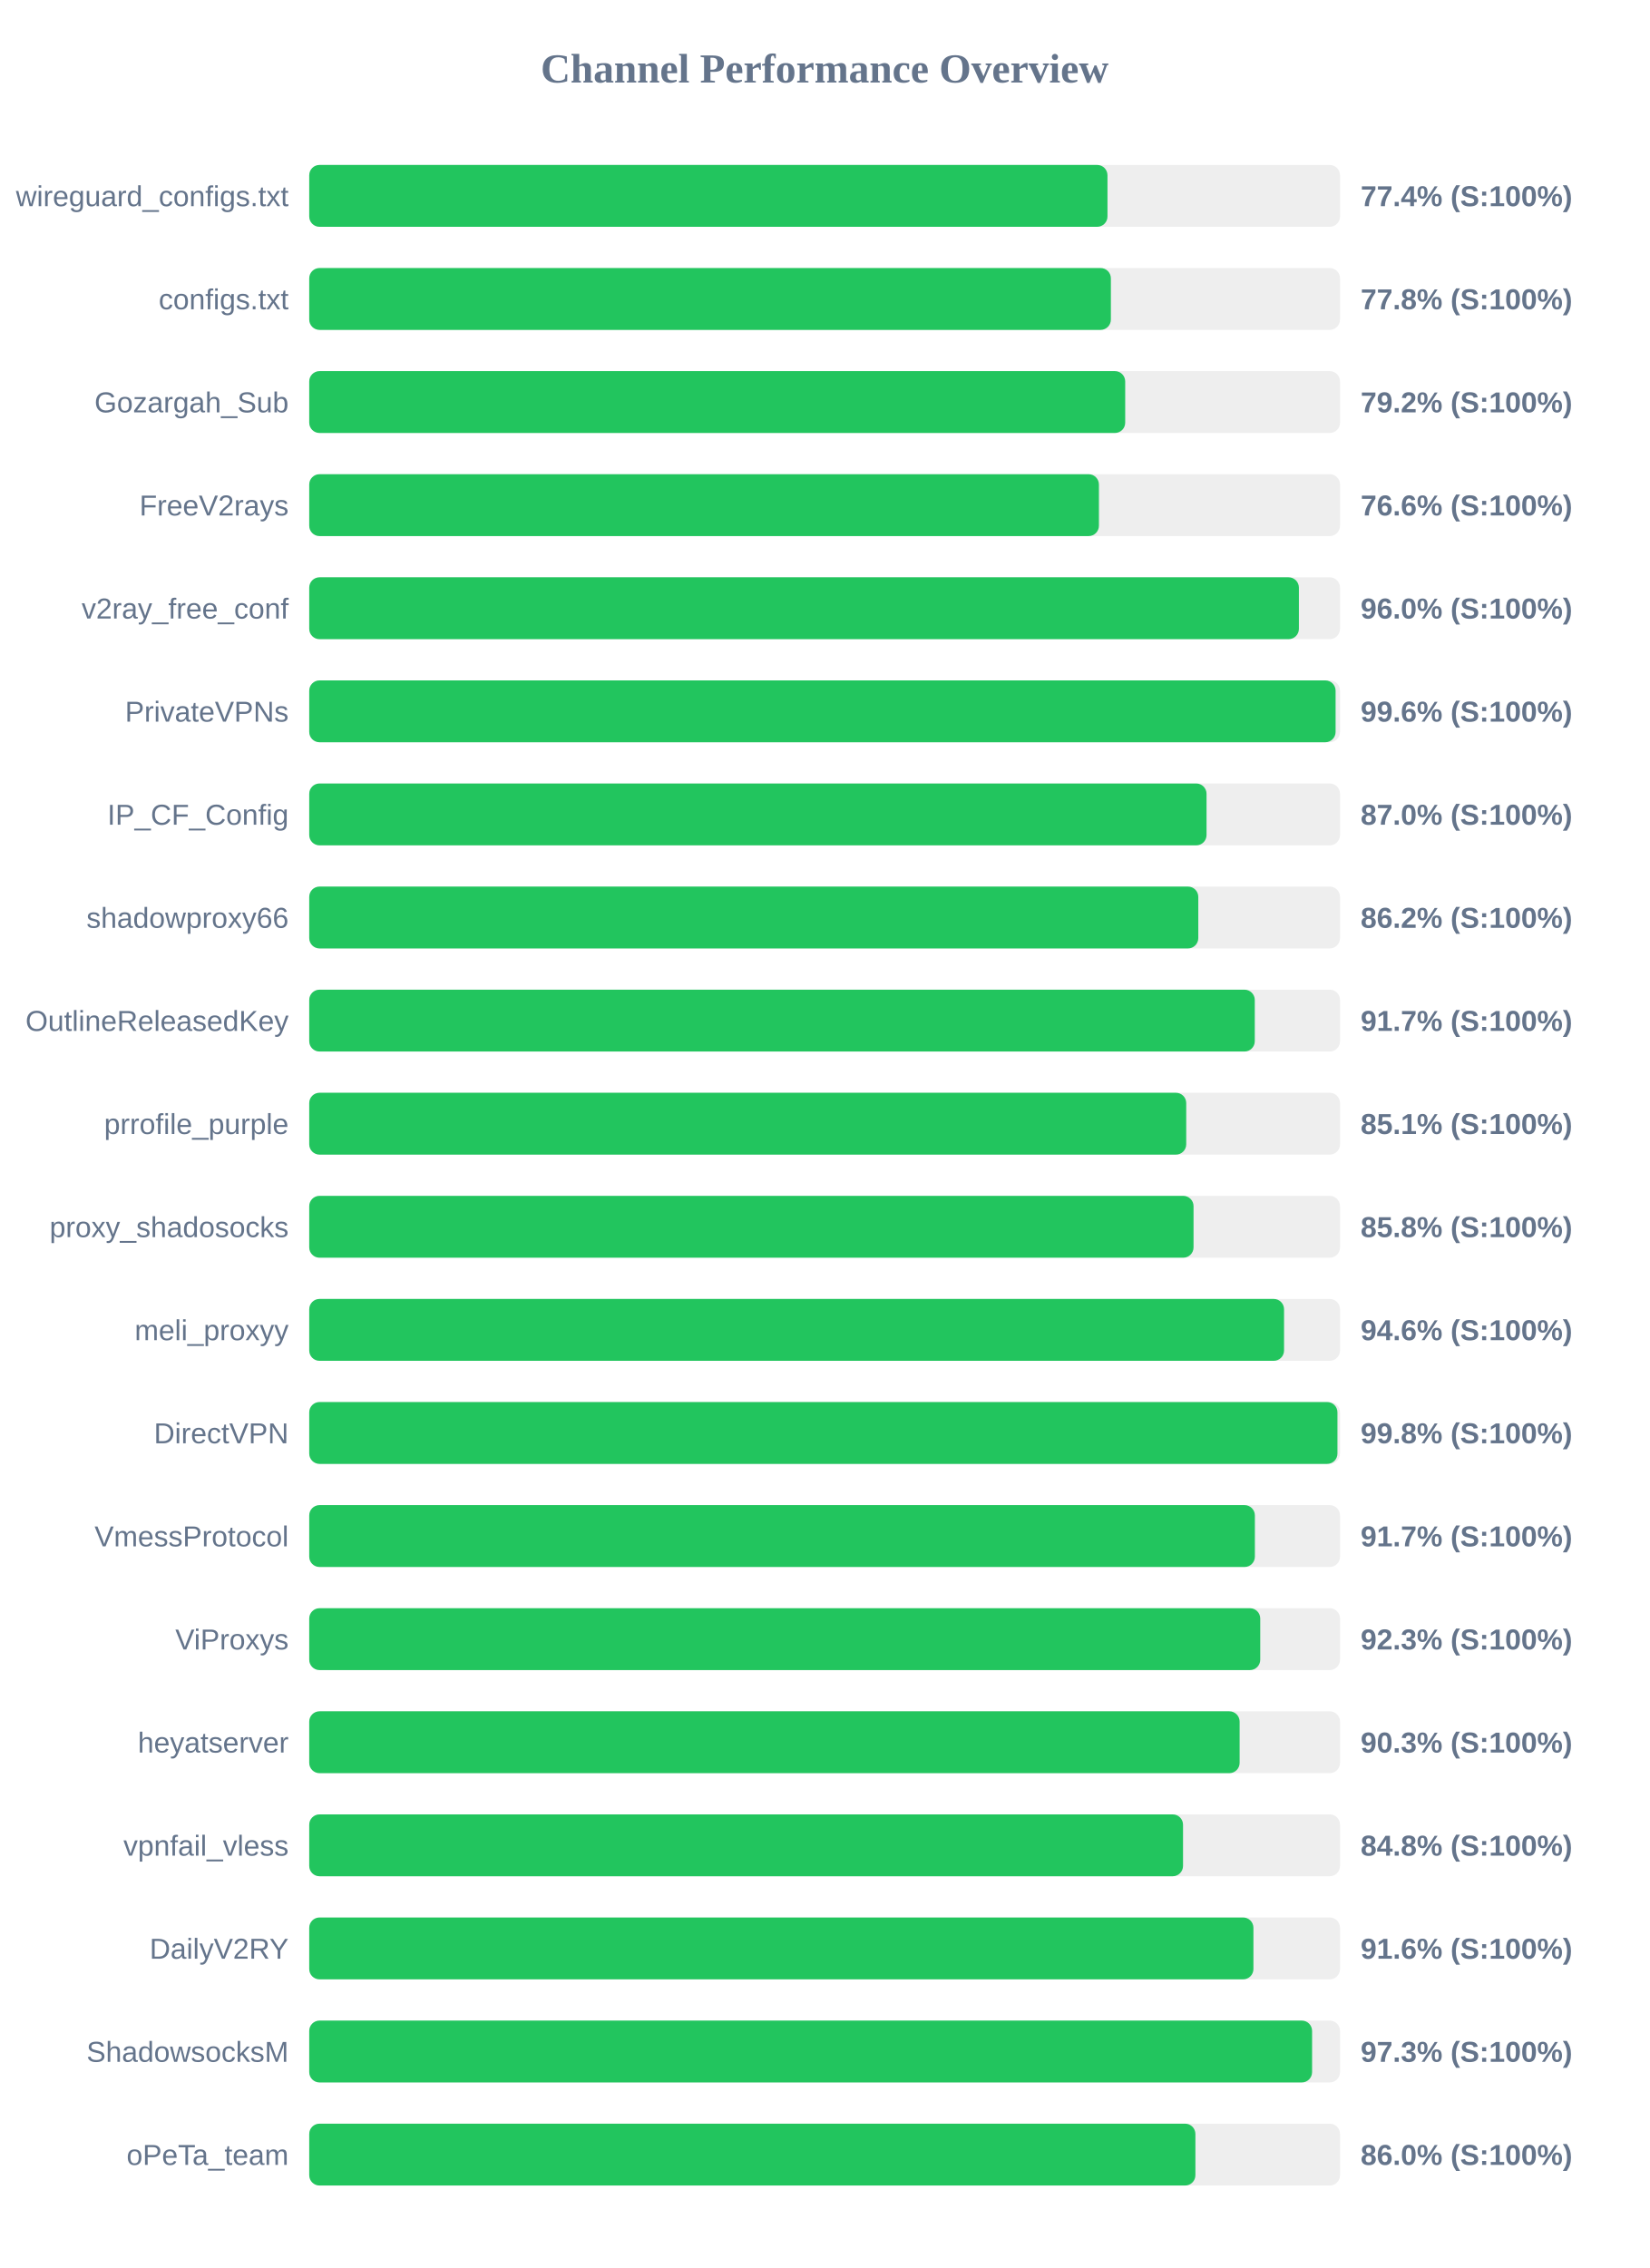
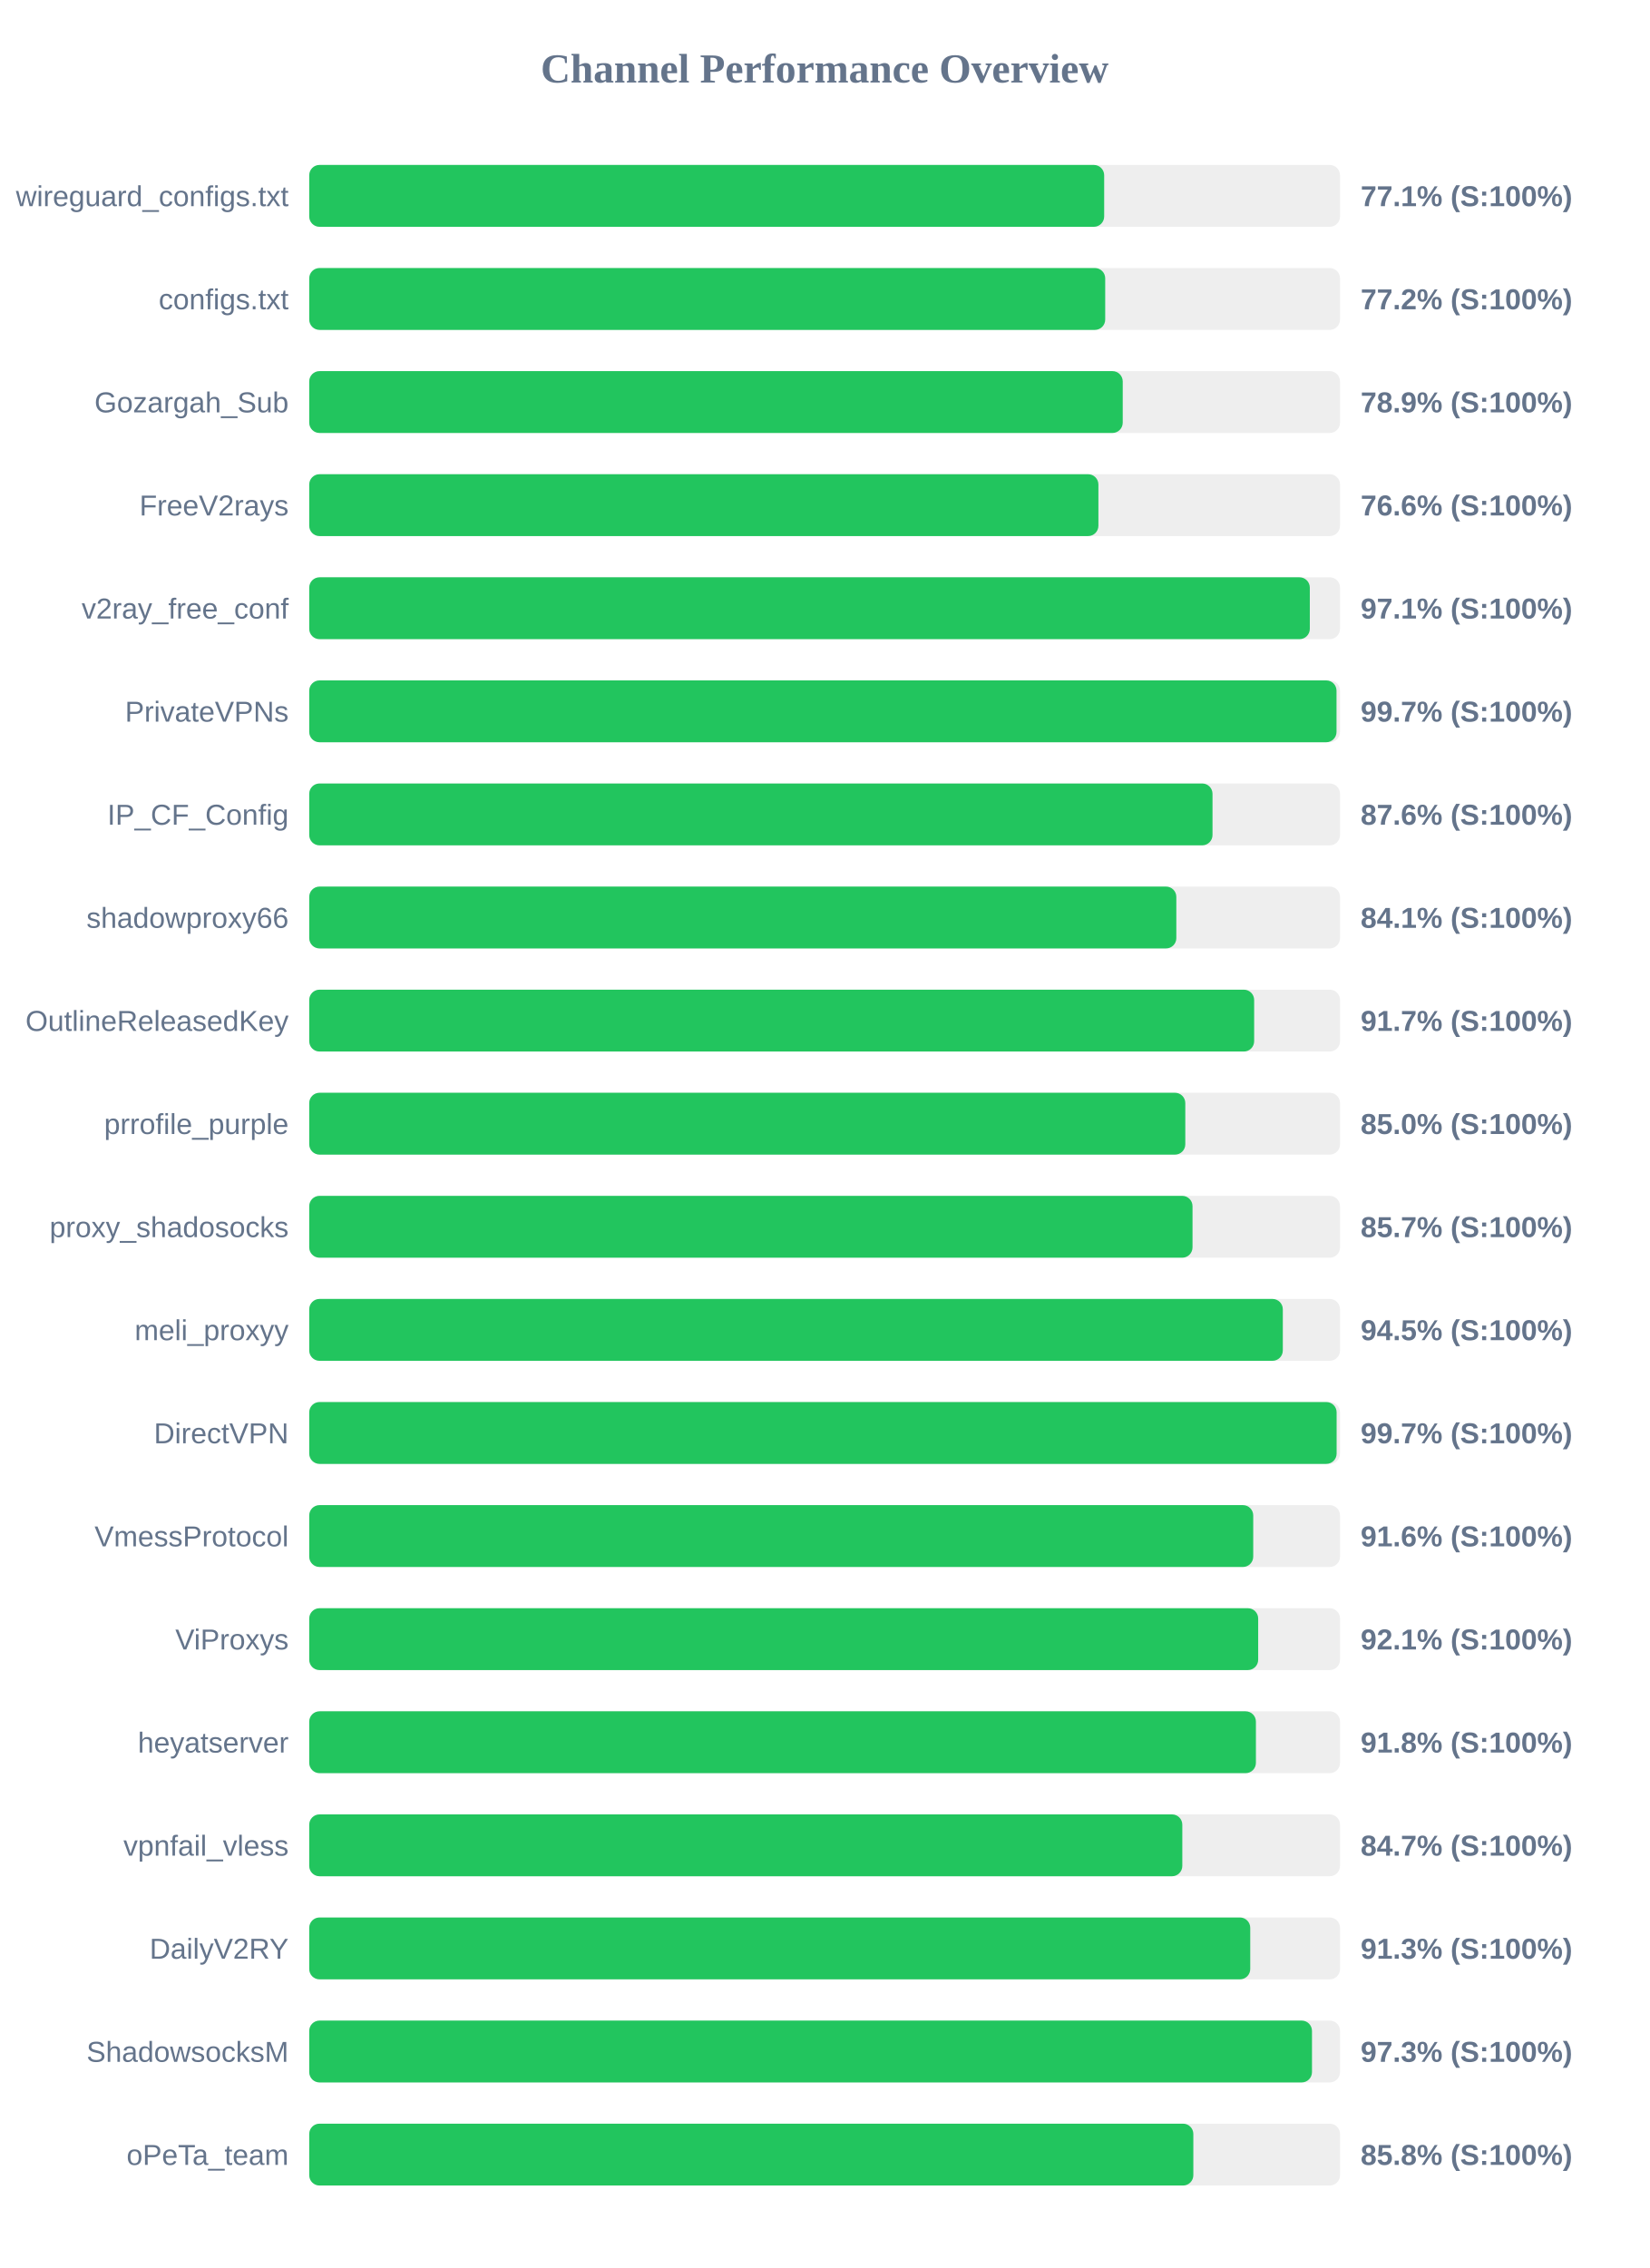
<svg xmlns="http://www.w3.org/2000/svg" width="800" height="1100" version="1.1">
  <style>
        .row { font: 14px Arial; fill: #64748b; }
        .score { font: bold 14px Arial; fill: #64748b; }
    </style>
  <text x="400" y="40" text-anchor="middle" font-size="20px" font-weight="bold" fill="#64748b">Channel Performance Overview</text>
  <rect x="150" y="80" width="500" height="30" fill="#eee" rx="5" />
-   <rect x="150" y="80" width="387.2" height="30" fill="#22c55e" rx="5" />
+   <rect x="150" y="80" width="385.6" height="30" fill="#22c55e" rx="5" />
  <text x="140" y="100" text-anchor="end" class="row">wireguard_configs.txt</text>
-   <text x="660" y="100" text-anchor="start" class="score">77.4% (S:100%)</text>
+   <text x="660" y="100" text-anchor="start" class="score">77.1% (S:100%)</text>
  <rect x="150" y="130" width="500" height="30" fill="#eee" rx="5" />
-   <rect x="150" y="130" width="388.85" height="30" fill="#22c55e" rx="5" />
+   <rect x="150" y="130" width="386.1" height="30" fill="#22c55e" rx="5" />
  <text x="140" y="150" text-anchor="end" class="row">configs.txt</text>
-   <text x="660" y="150" text-anchor="start" class="score">77.8% (S:100%)</text>
+   <text x="660" y="150" text-anchor="start" class="score">77.2% (S:100%)</text>
  <rect x="150" y="180" width="500" height="30" fill="#eee" rx="5" />
-   <rect x="150" y="180" width="395.8" height="30" fill="#22c55e" rx="5" />
+   <rect x="150" y="180" width="394.6" height="30" fill="#22c55e" rx="5" />
  <text x="140" y="200" text-anchor="end" class="row">Gozargah_Sub</text>
-   <text x="660" y="200" text-anchor="start" class="score">79.2% (S:100%)</text>
+   <text x="660" y="200" text-anchor="start" class="score">78.9% (S:100%)</text>
  <rect x="150" y="230" width="500" height="30" fill="#eee" rx="5" />
-   <rect x="150" y="230" width="383.05" height="30" fill="#22c55e" rx="5" />
+   <rect x="150" y="230" width="382.8" height="30" fill="#22c55e" rx="5" />
  <text x="140" y="250" text-anchor="end" class="row">FreeV2rays</text>
  <text x="660" y="250" text-anchor="start" class="score">76.6% (S:100%)</text>
  <rect x="150" y="280" width="500" height="30" fill="#eee" rx="5" />
-   <rect x="150" y="280" width="480.05" height="30" fill="#22c55e" rx="5" />
+   <rect x="150" y="280" width="485.35" height="30" fill="#22c55e" rx="5" />
  <text x="140" y="300" text-anchor="end" class="row">v2ray_free_conf</text>
-   <text x="660" y="300" text-anchor="start" class="score">96.0% (S:100%)</text>
+   <text x="660" y="300" text-anchor="start" class="score">97.1% (S:100%)</text>
  <rect x="150" y="330" width="500" height="30" fill="#eee" rx="5" />
-   <rect x="150" y="330" width="497.85" height="30" fill="#22c55e" rx="5" />
+   <rect x="150" y="330" width="498.3" height="30" fill="#22c55e" rx="5" />
  <text x="140" y="350" text-anchor="end" class="row">PrivateVPNs</text>
-   <text x="660" y="350" text-anchor="start" class="score">99.6% (S:100%)</text>
+   <text x="660" y="350" text-anchor="start" class="score">99.7% (S:100%)</text>
  <rect x="150" y="380" width="500" height="30" fill="#eee" rx="5" />
-   <rect x="150" y="380" width="435.25" height="30" fill="#22c55e" rx="5" />
+   <rect x="150" y="380" width="438.15" height="30" fill="#22c55e" rx="5" />
  <text x="140" y="400" text-anchor="end" class="row">IP_CF_Config</text>
-   <text x="660" y="400" text-anchor="start" class="score">87.0% (S:100%)</text>
+   <text x="660" y="400" text-anchor="start" class="score">87.6% (S:100%)</text>
  <rect x="150" y="430" width="500" height="30" fill="#eee" rx="5" />
-   <rect x="150" y="430" width="431.25" height="30" fill="#22c55e" rx="5" />
+   <rect x="150" y="430" width="420.6" height="30" fill="#22c55e" rx="5" />
  <text x="140" y="450" text-anchor="end" class="row">shadowproxy66</text>
-   <text x="660" y="450" text-anchor="start" class="score">86.2% (S:100%)</text>
+   <text x="660" y="450" text-anchor="start" class="score">84.1% (S:100%)</text>
  <rect x="150" y="480" width="500" height="30" fill="#eee" rx="5" />
-   <rect x="150" y="480" width="458.65" height="30" fill="#22c55e" rx="5" />
+   <rect x="150" y="480" width="458.35" height="30" fill="#22c55e" rx="5" />
  <text x="140" y="500" text-anchor="end" class="row">OutlineReleasedKey</text>
  <text x="660" y="500" text-anchor="start" class="score">91.7% (S:100%)</text>
  <rect x="150" y="530" width="500" height="30" fill="#eee" rx="5" />
-   <rect x="150" y="530" width="425.4" height="30" fill="#22c55e" rx="5" />
+   <rect x="150" y="530" width="424.95" height="30" fill="#22c55e" rx="5" />
  <text x="140" y="550" text-anchor="end" class="row">prrofile_purple</text>
-   <text x="660" y="550" text-anchor="start" class="score">85.1% (S:100%)</text>
+   <text x="660" y="550" text-anchor="start" class="score">85.0% (S:100%)</text>
  <rect x="150" y="580" width="500" height="30" fill="#eee" rx="5" />
-   <rect x="150" y="580" width="428.95" height="30" fill="#22c55e" rx="5" />
+   <rect x="150" y="580" width="428.45" height="30" fill="#22c55e" rx="5" />
  <text x="140" y="600" text-anchor="end" class="row">proxy_shadosocks</text>
-   <text x="660" y="600" text-anchor="start" class="score">85.8% (S:100%)</text>
+   <text x="660" y="600" text-anchor="start" class="score">85.7% (S:100%)</text>
  <rect x="150" y="630" width="500" height="30" fill="#eee" rx="5" />
-   <rect x="150" y="630" width="472.85" height="30" fill="#22c55e" rx="5" />
+   <rect x="150" y="630" width="472.25" height="30" fill="#22c55e" rx="5" />
  <text x="140" y="650" text-anchor="end" class="row">meli_proxyy</text>
-   <text x="660" y="650" text-anchor="start" class="score">94.6% (S:100%)</text>
+   <text x="660" y="650" text-anchor="start" class="score">94.5% (S:100%)</text>
  <rect x="150" y="680" width="500" height="30" fill="#eee" rx="5" />
-   <rect x="150" y="680" width="498.75" height="30" fill="#22c55e" rx="5" />
+   <rect x="150" y="680" width="498.35" height="30" fill="#22c55e" rx="5" />
  <text x="140" y="700" text-anchor="end" class="row">DirectVPN</text>
-   <text x="660" y="700" text-anchor="start" class="score">99.8% (S:100%)</text>
+   <text x="660" y="700" text-anchor="start" class="score">99.7% (S:100%)</text>
  <rect x="150" y="730" width="500" height="30" fill="#eee" rx="5" />
-   <rect x="150" y="730" width="458.7" height="30" fill="#22c55e" rx="5" />
+   <rect x="150" y="730" width="457.9" height="30" fill="#22c55e" rx="5" />
  <text x="140" y="750" text-anchor="end" class="row">VmessProtocol</text>
-   <text x="660" y="750" text-anchor="start" class="score">91.7% (S:100%)</text>
+   <text x="660" y="750" text-anchor="start" class="score">91.6% (S:100%)</text>
  <rect x="150" y="780" width="500" height="30" fill="#eee" rx="5" />
-   <rect x="150" y="780" width="461.3" height="30" fill="#22c55e" rx="5" />
+   <rect x="150" y="780" width="460.3" height="30" fill="#22c55e" rx="5" />
  <text x="140" y="800" text-anchor="end" class="row">ViProxys</text>
-   <text x="660" y="800" text-anchor="start" class="score">92.3% (S:100%)</text>
+   <text x="660" y="800" text-anchor="start" class="score">92.1% (S:100%)</text>
  <rect x="150" y="830" width="500" height="30" fill="#eee" rx="5" />
-   <rect x="150" y="830" width="451.3" height="30" fill="#22c55e" rx="5" />
+   <rect x="150" y="830" width="459.2" height="30" fill="#22c55e" rx="5" />
  <text x="140" y="850" text-anchor="end" class="row">heyatserver</text>
-   <text x="660" y="850" text-anchor="start" class="score">90.3% (S:100%)</text>
+   <text x="660" y="850" text-anchor="start" class="score">91.8% (S:100%)</text>
  <rect x="150" y="880" width="500" height="30" fill="#eee" rx="5" />
-   <rect x="150" y="880" width="423.85" height="30" fill="#22c55e" rx="5" />
+   <rect x="150" y="880" width="423.5" height="30" fill="#22c55e" rx="5" />
  <text x="140" y="900" text-anchor="end" class="row">vpnfail_vless</text>
-   <text x="660" y="900" text-anchor="start" class="score">84.8% (S:100%)</text>
+   <text x="660" y="900" text-anchor="start" class="score">84.7% (S:100%)</text>
  <rect x="150" y="930" width="500" height="30" fill="#eee" rx="5" />
-   <rect x="150" y="930" width="458.0" height="30" fill="#22c55e" rx="5" />
+   <rect x="150" y="930" width="456.45" height="30" fill="#22c55e" rx="5" />
  <text x="140" y="950" text-anchor="end" class="row">DailyV2RY</text>
-   <text x="660" y="950" text-anchor="start" class="score">91.6% (S:100%)</text>
+   <text x="660" y="950" text-anchor="start" class="score">91.3% (S:100%)</text>
  <rect x="150" y="980" width="500" height="30" fill="#eee" rx="5" />
-   <rect x="150" y="980" width="486.45" height="30" fill="#22c55e" rx="5" />
+   <rect x="150" y="980" width="486.4" height="30" fill="#22c55e" rx="5" />
  <text x="140" y="1000" text-anchor="end" class="row">ShadowsocksM</text>
  <text x="660" y="1000" text-anchor="start" class="score">97.3% (S:100%)</text>
  <rect x="150" y="1030" width="500" height="30" fill="#eee" rx="5" />
-   <rect x="150" y="1030" width="429.85" height="30" fill="#22c55e" rx="5" />
+   <rect x="150" y="1030" width="428.85" height="30" fill="#22c55e" rx="5" />
  <text x="140" y="1050" text-anchor="end" class="row">oPeTa_team</text>
-   <text x="660" y="1050" text-anchor="start" class="score">86.0% (S:100%)</text>
+   <text x="660" y="1050" text-anchor="start" class="score">85.8% (S:100%)</text>
</svg>
